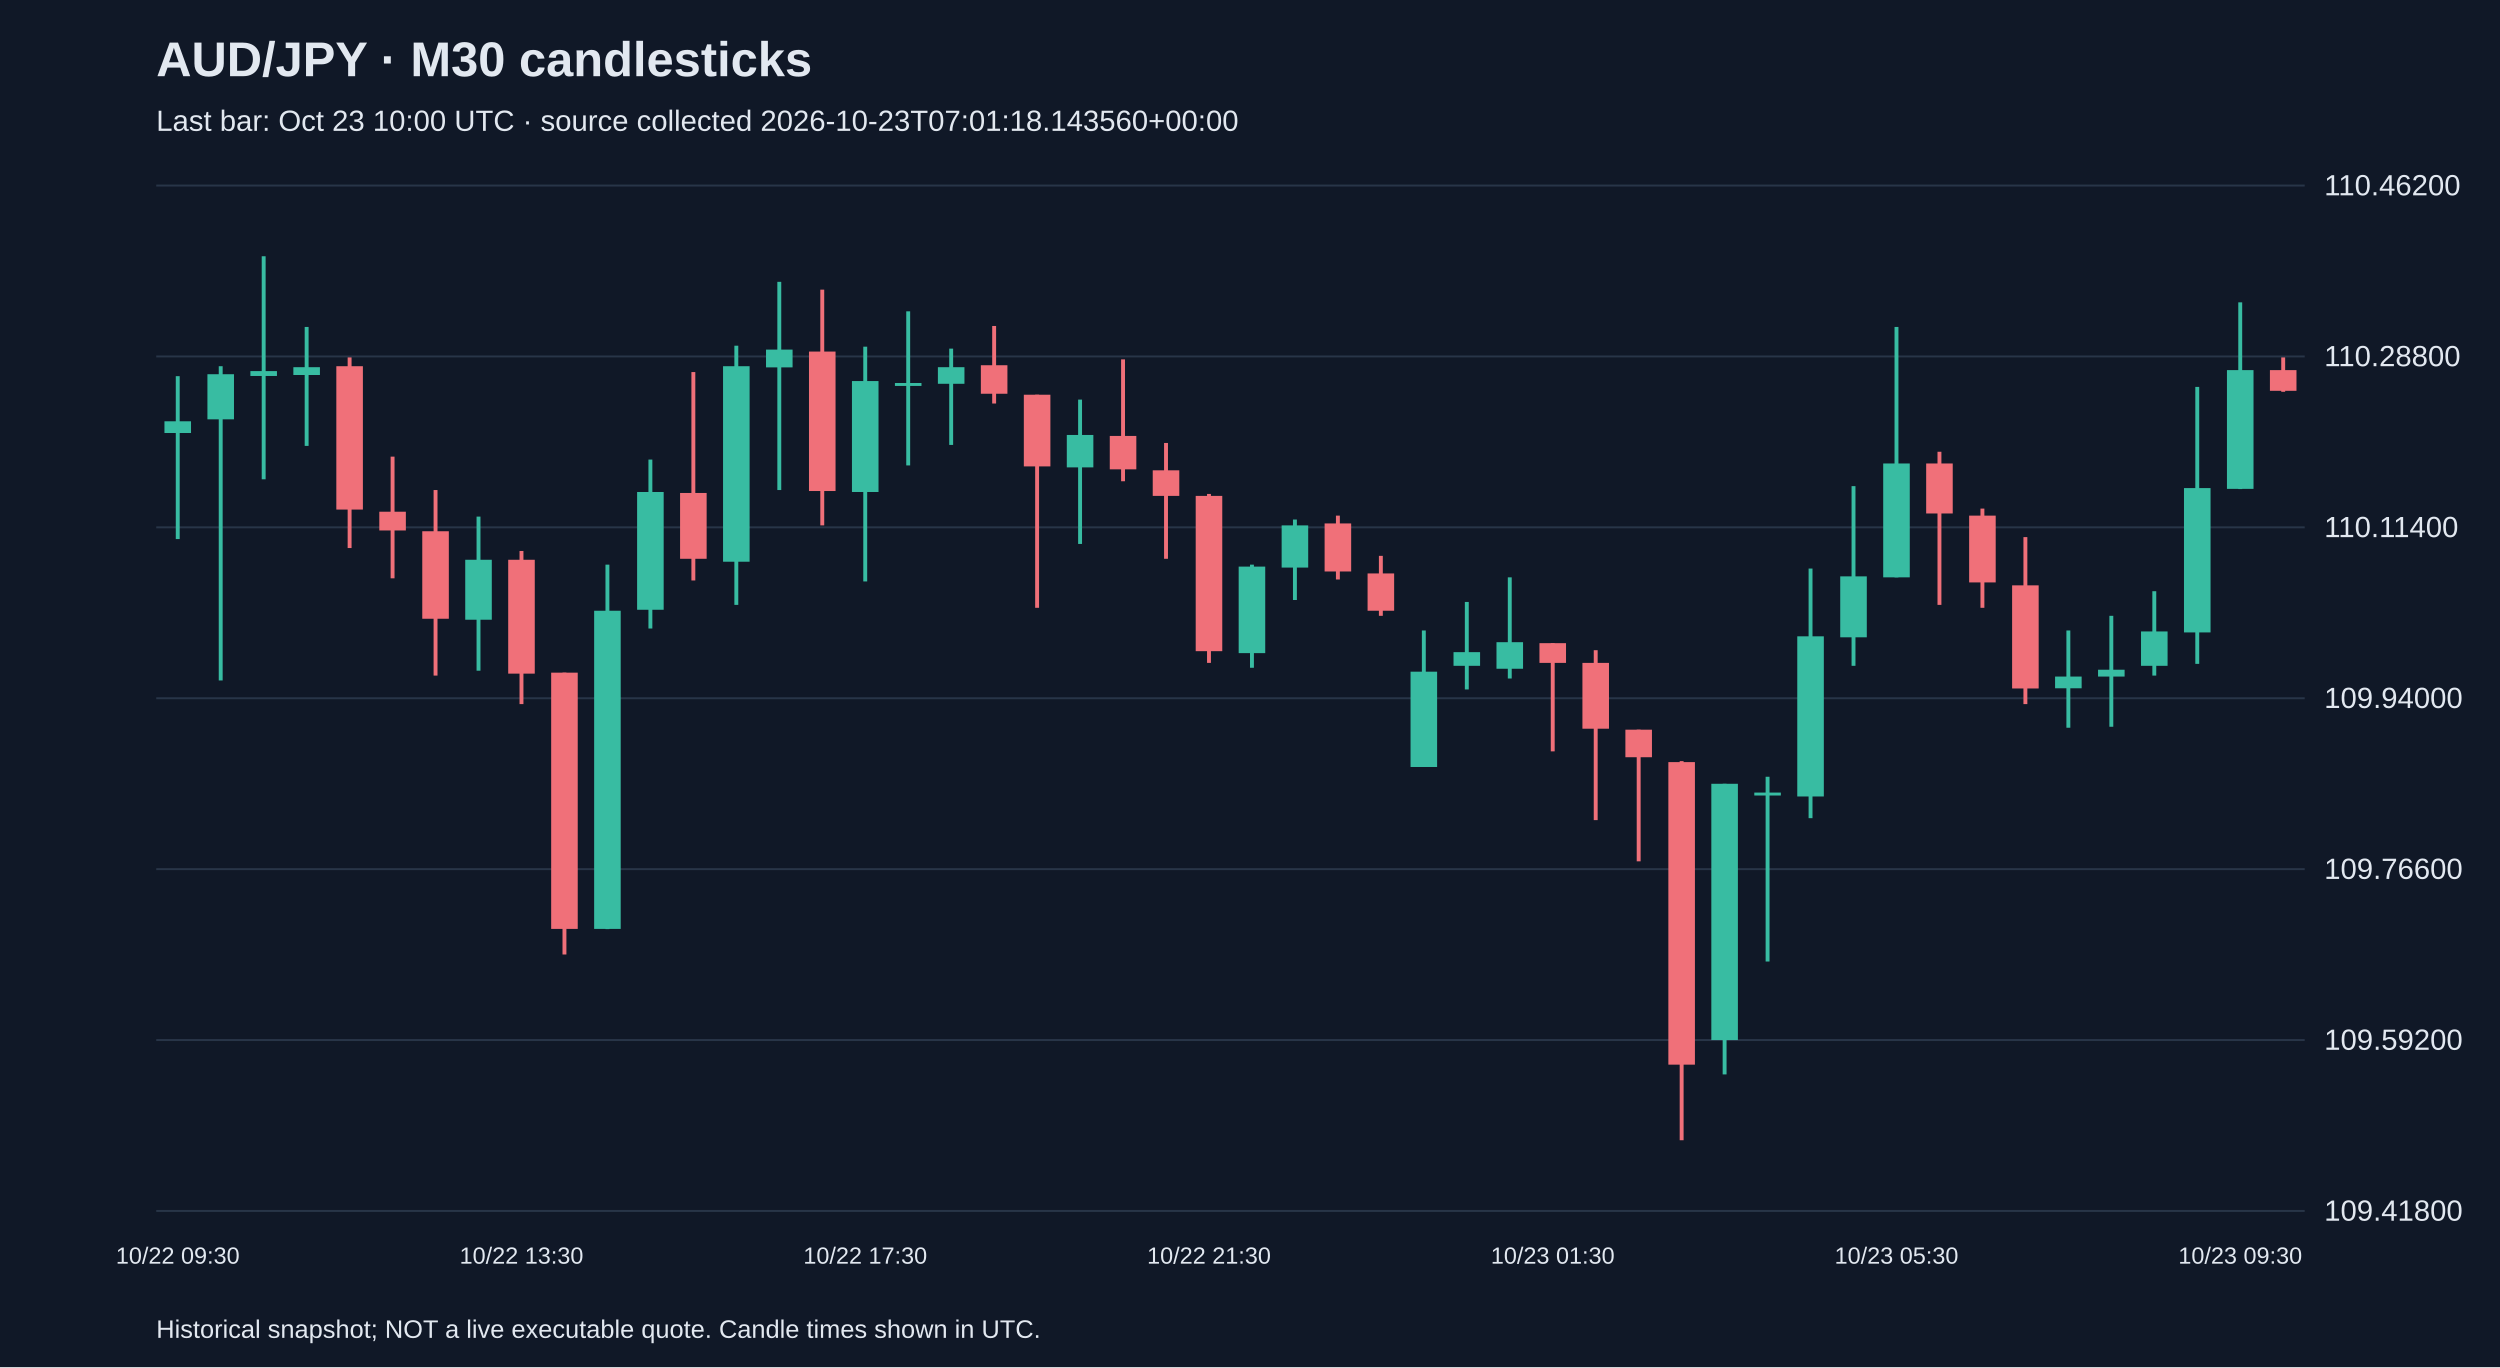
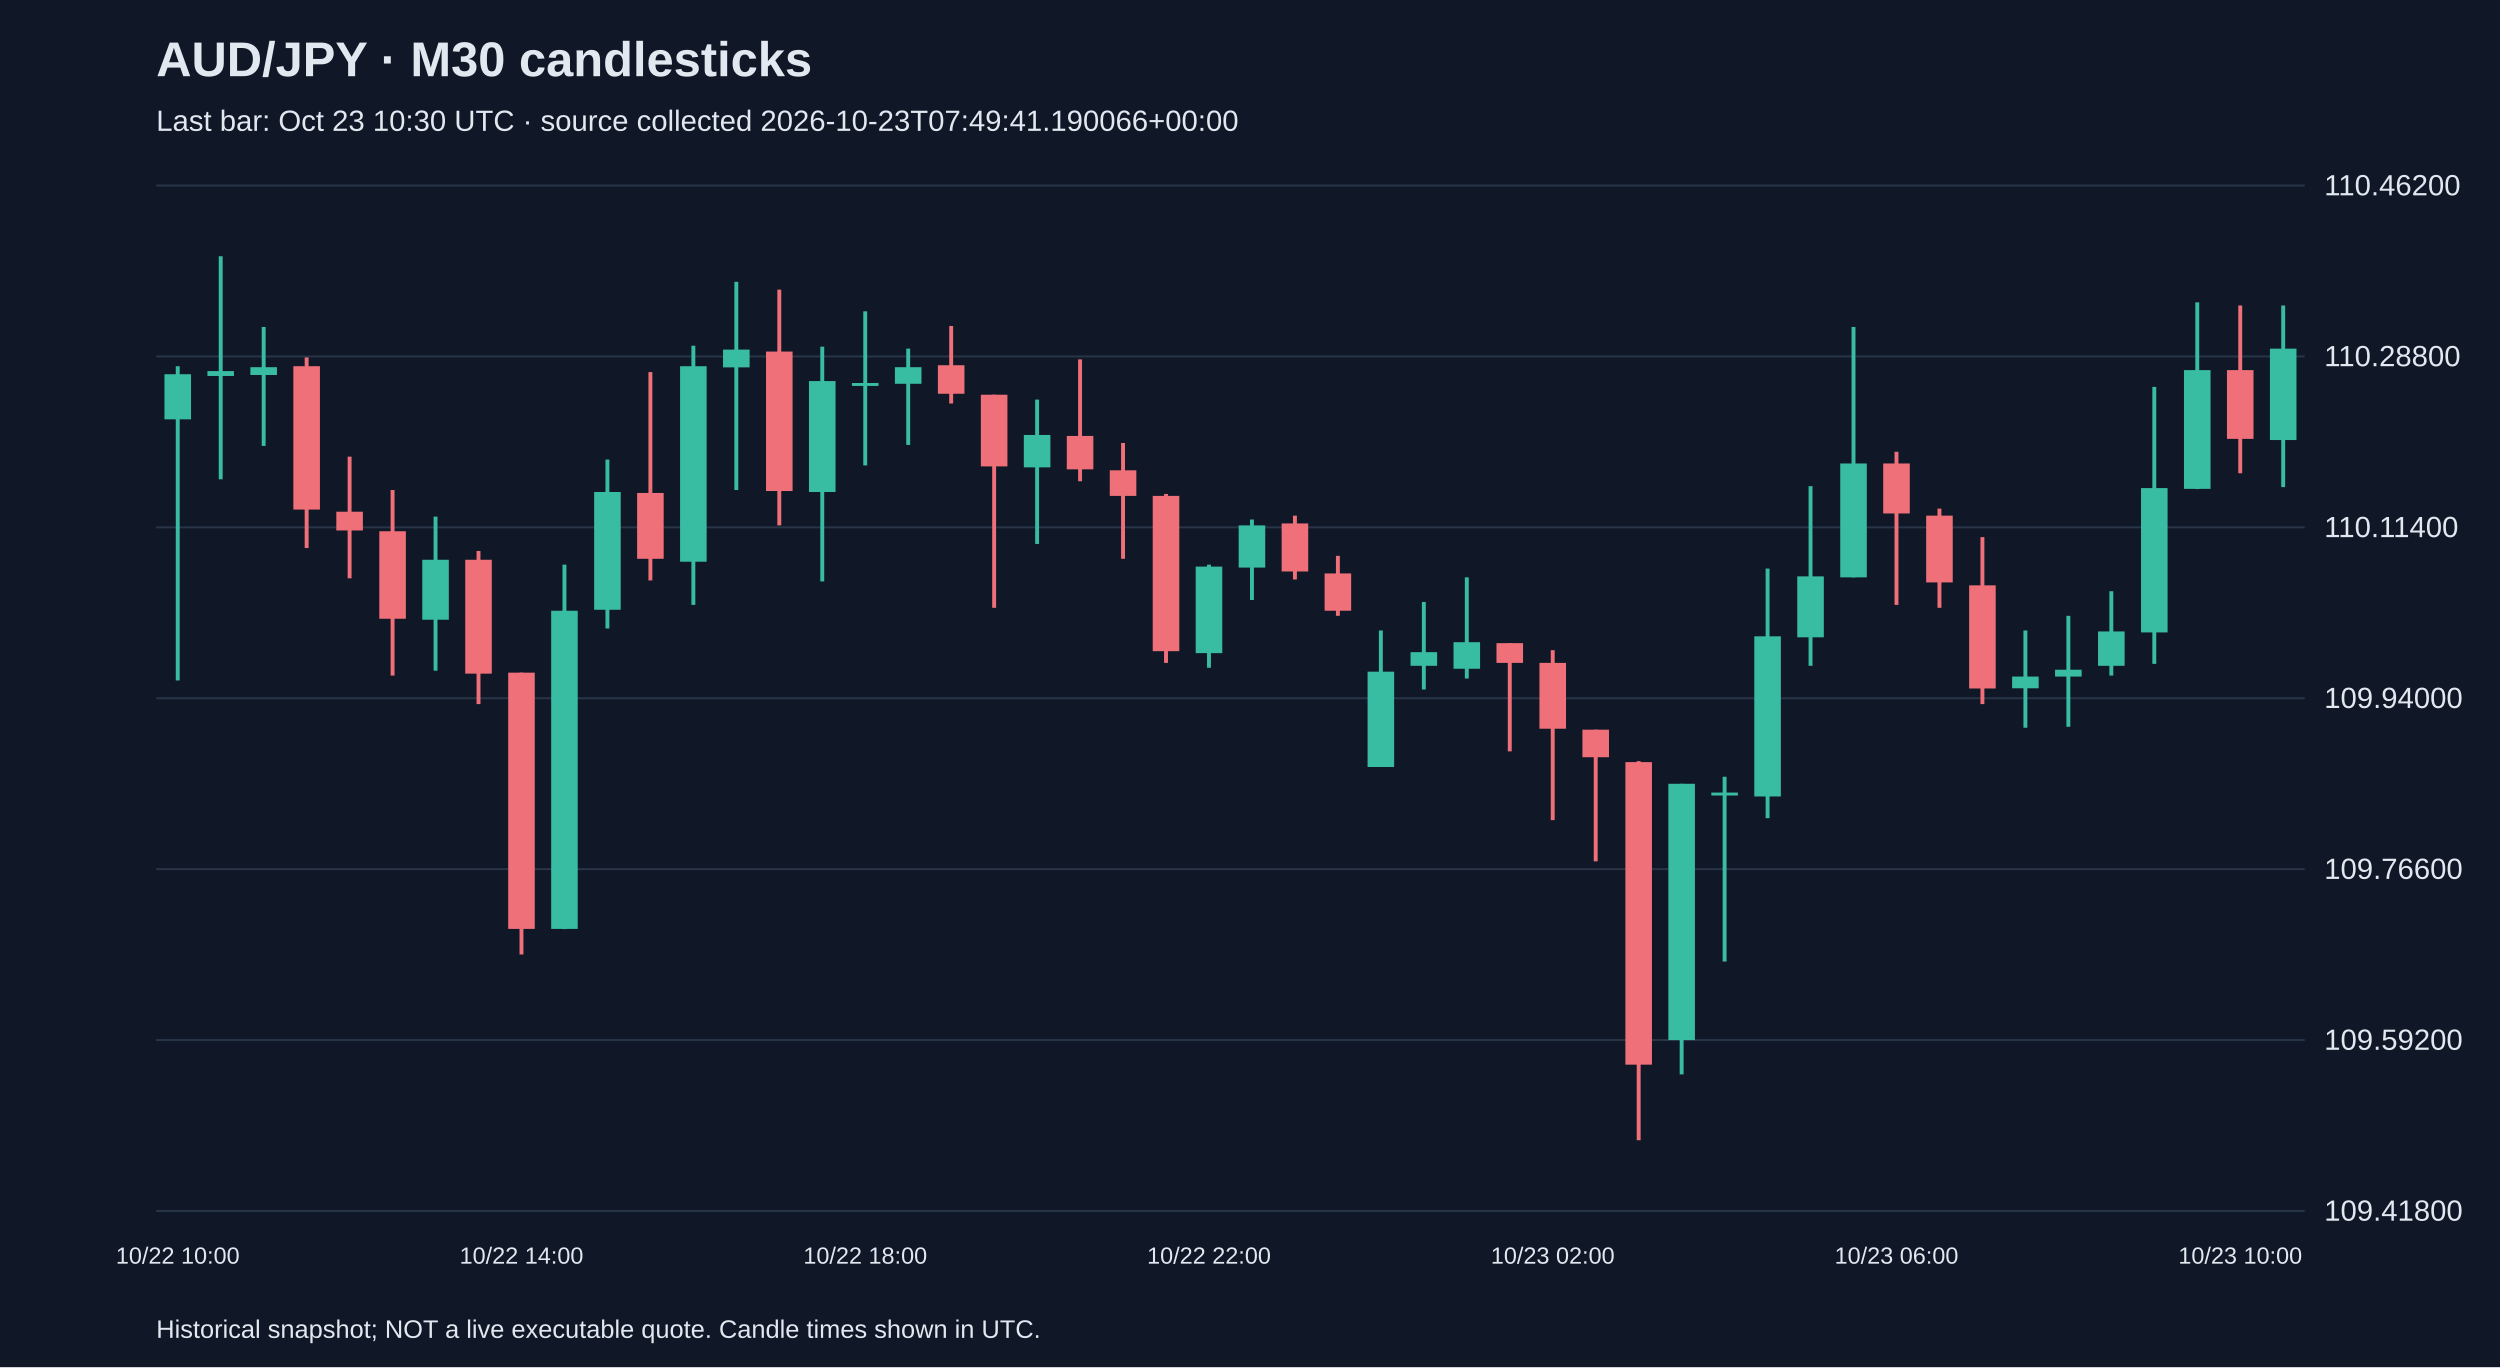
<svg xmlns="http://www.w3.org/2000/svg" viewBox="0 0 1280 700">
  <rect width="100%" height="100%" fill="#101827" />
  <style>text{font-family:Arial,sans-serif;fill:#e2e8f0}</style>
  <text x="80" y="39" font-size="25" font-weight="bold">AUD/JPY · M30 candlesticks</text>
-   <text x="80" y="67" font-size="15" fill="#a6b1c5">Last bar: Oct 23 10:00 UTC · source collected 2026-10-23T07:01:18.143560+00:00</text>
+   <text x="80" y="67" font-size="15" fill="#a6b1c5">Last bar: Oct 23 10:30 UTC · source collected 2026-10-23T07:49:41.190066+00:00</text>
  <line x1="80" y1="620.0" x2="1180" y2="620.0" stroke="#283548" />
  <text x="1190" y="625.0" font-size="15">109.41800</text>
  <line x1="80" y1="532.5" x2="1180" y2="532.5" stroke="#283548" />
  <text x="1190" y="537.5" font-size="15">109.59200</text>
  <line x1="80" y1="445.0" x2="1180" y2="445.0" stroke="#283548" />
  <text x="1190" y="450.0" font-size="15">109.76600</text>
  <line x1="80" y1="357.5" x2="1180" y2="357.5" stroke="#283548" />
  <text x="1190" y="362.5" font-size="15">109.94000</text>
  <line x1="80" y1="270.0" x2="1180" y2="270.0" stroke="#283548" />
  <text x="1190" y="275.0" font-size="15">110.11400</text>
  <line x1="80" y1="182.5" x2="1180" y2="182.5" stroke="#283548" />
  <text x="1190" y="187.5" font-size="15">110.28800</text>
  <line x1="80" y1="95.0" x2="1180" y2="95.0" stroke="#283548" />
  <text x="1190" y="100.0" font-size="15">110.46200</text>
-   <line x1="91.0" y1="192.6" x2="91.0" y2="276.0" stroke="#38bca2" stroke-width="2" />
-   <rect x="84.2" y="215.7" width="13.6" height="6.0" fill="#38bca2" />
-   <text x="91.0" y="647" text-anchor="middle" font-size="12">10/22 09:30</text>
-   <line x1="113.0" y1="187.5" x2="113.0" y2="348.4" stroke="#38bca2" stroke-width="2" />
-   <rect x="106.2" y="191.6" width="13.6" height="23.1" fill="#38bca2" />
-   <line x1="135.0" y1="131.2" x2="135.0" y2="245.4" stroke="#38bca2" stroke-width="2" />
-   <rect x="128.2" y="190.0" width="13.6" height="2.5" fill="#38bca2" />
-   <line x1="157.0" y1="167.4" x2="157.0" y2="228.3" stroke="#38bca2" stroke-width="2" />
-   <rect x="150.2" y="188.0" width="13.6" height="4.0" fill="#38bca2" />
-   <line x1="179.0" y1="183.0" x2="179.0" y2="280.6" stroke="#f07079" stroke-width="2" />
-   <rect x="172.2" y="187.5" width="13.6" height="73.4" fill="#f07079" />
-   <line x1="201.0" y1="233.8" x2="201.0" y2="296.1" stroke="#f07079" stroke-width="2" />
-   <rect x="194.2" y="262.0" width="13.6" height="9.6" fill="#f07079" />
-   <line x1="223.0" y1="250.9" x2="223.0" y2="345.9" stroke="#f07079" stroke-width="2" />
-   <rect x="216.2" y="272.0" width="13.6" height="44.8" fill="#f07079" />
-   <line x1="245.0" y1="264.5" x2="245.0" y2="343.4" stroke="#38bca2" stroke-width="2" />
-   <rect x="238.2" y="286.6" width="13.6" height="30.7" fill="#38bca2" />
-   <line x1="267.0" y1="282.1" x2="267.0" y2="360.5" stroke="#f07079" stroke-width="2" />
-   <rect x="260.2" y="286.6" width="13.6" height="58.3" fill="#f07079" />
-   <text x="267.0" y="647" text-anchor="middle" font-size="12">10/22 13:30</text>
-   <line x1="289.0" y1="344.4" x2="289.0" y2="488.7" stroke="#f07079" stroke-width="2" />
-   <rect x="282.2" y="344.4" width="13.6" height="131.2" fill="#f07079" />
-   <line x1="311.0" y1="289.1" x2="311.0" y2="475.7" stroke="#38bca2" stroke-width="2" />
-   <rect x="304.2" y="312.7" width="13.6" height="162.9" fill="#38bca2" />
-   <line x1="333.0" y1="235.3" x2="333.0" y2="321.8" stroke="#38bca2" stroke-width="2" />
-   <rect x="326.2" y="251.9" width="13.6" height="60.3" fill="#38bca2" />
-   <line x1="355.0" y1="190.5" x2="355.0" y2="297.2" stroke="#f07079" stroke-width="2" />
-   <rect x="348.2" y="252.4" width="13.6" height="33.7" fill="#f07079" />
-   <line x1="377.0" y1="177.0" x2="377.0" y2="309.7" stroke="#38bca2" stroke-width="2" />
-   <rect x="370.2" y="187.5" width="13.6" height="100.1" fill="#38bca2" />
-   <line x1="399.0" y1="144.3" x2="399.0" y2="250.9" stroke="#38bca2" stroke-width="2" />
-   <rect x="392.2" y="179.0" width="13.6" height="9.1" fill="#38bca2" />
-   <line x1="421.0" y1="148.3" x2="421.0" y2="269.0" stroke="#f07079" stroke-width="2" />
-   <rect x="414.2" y="180.0" width="13.6" height="71.4" fill="#f07079" />
-   <line x1="443.0" y1="177.5" x2="443.0" y2="297.7" stroke="#38bca2" stroke-width="2" />
-   <rect x="436.2" y="195.1" width="13.6" height="56.8" fill="#38bca2" />
-   <text x="443.0" y="647" text-anchor="middle" font-size="12">10/22 17:30</text>
-   <line x1="465.0" y1="159.4" x2="465.0" y2="238.3" stroke="#38bca2" stroke-width="2" />
-   <rect x="458.2" y="196.1" width="13.6" height="1.5" fill="#38bca2" />
-   <line x1="487.0" y1="178.5" x2="487.0" y2="227.8" stroke="#38bca2" stroke-width="2" />
-   <rect x="480.2" y="188.0" width="13.6" height="8.5" fill="#38bca2" />
-   <line x1="509.0" y1="166.9" x2="509.0" y2="206.6" stroke="#f07079" stroke-width="2" />
-   <rect x="502.2" y="187.0" width="13.6" height="14.6" fill="#f07079" />
-   <line x1="531.0" y1="202.1" x2="531.0" y2="311.2" stroke="#f07079" stroke-width="2" />
-   <rect x="524.2" y="202.1" width="13.6" height="36.7" fill="#f07079" />
-   <line x1="553.0" y1="204.6" x2="553.0" y2="278.5" stroke="#38bca2" stroke-width="2" />
-   <rect x="546.2" y="222.7" width="13.6" height="16.6" fill="#38bca2" />
-   <line x1="575.0" y1="184.0" x2="575.0" y2="246.4" stroke="#f07079" stroke-width="2" />
-   <rect x="568.2" y="223.2" width="13.6" height="17.1" fill="#f07079" />
-   <line x1="597.0" y1="226.8" x2="597.0" y2="286.1" stroke="#f07079" stroke-width="2" />
-   <rect x="590.2" y="240.8" width="13.6" height="13.1" fill="#f07079" />
-   <line x1="619.0" y1="252.9" x2="619.0" y2="339.4" stroke="#f07079" stroke-width="2" />
-   <rect x="612.2" y="253.9" width="13.6" height="79.5" fill="#f07079" />
-   <text x="619.0" y="647" text-anchor="middle" font-size="12">10/22 21:30</text>
-   <line x1="641.0" y1="289.1" x2="641.0" y2="341.9" stroke="#38bca2" stroke-width="2" />
-   <rect x="634.2" y="290.1" width="13.6" height="44.3" fill="#38bca2" />
-   <line x1="663.0" y1="266.0" x2="663.0" y2="307.2" stroke="#38bca2" stroke-width="2" />
-   <rect x="656.2" y="269.0" width="13.6" height="21.6" fill="#38bca2" />
-   <line x1="685.0" y1="264.0" x2="685.0" y2="296.7" stroke="#f07079" stroke-width="2" />
-   <rect x="678.2" y="268.0" width="13.6" height="24.6" fill="#f07079" />
-   <line x1="707.0" y1="284.6" x2="707.0" y2="315.3" stroke="#f07079" stroke-width="2" />
-   <rect x="700.2" y="293.6" width="13.6" height="19.1" fill="#f07079" />
-   <line x1="729.0" y1="322.8" x2="729.0" y2="392.7" stroke="#38bca2" stroke-width="2" />
-   <rect x="722.2" y="343.9" width="13.6" height="48.8" fill="#38bca2" />
-   <line x1="751.0" y1="308.2" x2="751.0" y2="353.0" stroke="#38bca2" stroke-width="2" />
-   <rect x="744.2" y="333.9" width="13.6" height="7.0" fill="#38bca2" />
-   <line x1="773.0" y1="295.6" x2="773.0" y2="347.4" stroke="#38bca2" stroke-width="2" />
-   <rect x="766.2" y="328.8" width="13.6" height="13.6" fill="#38bca2" />
-   <line x1="795.0" y1="329.3" x2="795.0" y2="384.7" stroke="#f07079" stroke-width="2" />
-   <rect x="788.2" y="329.3" width="13.6" height="10.1" fill="#f07079" />
-   <text x="795.0" y="647" text-anchor="middle" font-size="12">10/23 01:30</text>
-   <line x1="817.0" y1="332.9" x2="817.0" y2="419.9" stroke="#f07079" stroke-width="2" />
-   <rect x="810.2" y="339.4" width="13.6" height="33.7" fill="#f07079" />
-   <line x1="839.0" y1="373.6" x2="839.0" y2="441.0" stroke="#f07079" stroke-width="2" />
-   <rect x="832.2" y="373.6" width="13.6" height="14.1" fill="#f07079" />
-   <line x1="861.0" y1="389.7" x2="861.0" y2="583.8" stroke="#f07079" stroke-width="2" />
-   <rect x="854.2" y="390.2" width="13.6" height="154.9" fill="#f07079" />
-   <line x1="883.0" y1="401.3" x2="883.0" y2="550.1" stroke="#38bca2" stroke-width="2" />
-   <rect x="876.2" y="401.3" width="13.6" height="131.2" fill="#38bca2" />
-   <line x1="905.0" y1="397.7" x2="905.0" y2="492.3" stroke="#38bca2" stroke-width="2" />
-   <rect x="898.2" y="405.8" width="13.6" height="1.5" fill="#38bca2" />
-   <line x1="927.0" y1="291.1" x2="927.0" y2="418.9" stroke="#38bca2" stroke-width="2" />
-   <rect x="920.2" y="325.8" width="13.6" height="82.0" fill="#38bca2" />
-   <line x1="949.0" y1="248.9" x2="949.0" y2="340.9" stroke="#38bca2" stroke-width="2" />
-   <rect x="942.2" y="295.1" width="13.6" height="31.2" fill="#38bca2" />
-   <line x1="971.0" y1="167.4" x2="971.0" y2="295.6" stroke="#38bca2" stroke-width="2" />
-   <rect x="964.2" y="237.3" width="13.6" height="58.3" fill="#38bca2" />
-   <text x="971.0" y="647" text-anchor="middle" font-size="12">10/23 05:30</text>
-   <line x1="993.0" y1="231.3" x2="993.0" y2="309.7" stroke="#f07079" stroke-width="2" />
-   <rect x="986.2" y="237.3" width="13.6" height="25.6" fill="#f07079" />
-   <line x1="1015.0" y1="260.4" x2="1015.0" y2="311.2" stroke="#f07079" stroke-width="2" />
-   <rect x="1008.2" y="264.0" width="13.6" height="34.2" fill="#f07079" />
-   <line x1="1037.0" y1="275.0" x2="1037.0" y2="360.5" stroke="#f07079" stroke-width="2" />
-   <rect x="1030.2" y="299.7" width="13.6" height="52.8" fill="#f07079" />
-   <line x1="1059.0" y1="322.8" x2="1059.0" y2="372.6" stroke="#38bca2" stroke-width="2" />
-   <rect x="1052.2" y="346.4" width="13.6" height="6.0" fill="#38bca2" />
-   <line x1="1081.0" y1="315.3" x2="1081.0" y2="372.1" stroke="#38bca2" stroke-width="2" />
-   <rect x="1074.2" y="342.9" width="13.6" height="3.5" fill="#38bca2" />
-   <line x1="1103.0" y1="302.7" x2="1103.0" y2="345.9" stroke="#38bca2" stroke-width="2" />
-   <rect x="1096.2" y="323.3" width="13.6" height="17.6" fill="#38bca2" />
-   <line x1="1125.0" y1="198.1" x2="1125.0" y2="339.9" stroke="#38bca2" stroke-width="2" />
-   <rect x="1118.2" y="249.9" width="13.6" height="73.9" fill="#38bca2" />
-   <line x1="1147.0" y1="154.8" x2="1147.0" y2="250.4" stroke="#38bca2" stroke-width="2" />
-   <rect x="1140.2" y="189.5" width="13.6" height="60.8" fill="#38bca2" />
-   <text x="1147.0" y="647" text-anchor="middle" font-size="12">10/23 09:30</text>
-   <line x1="1169.0" y1="183.0" x2="1169.0" y2="200.6" stroke="#f07079" stroke-width="2" />
-   <rect x="1162.2" y="189.5" width="13.6" height="10.6" fill="#f07079" />
+   <line x1="91.0" y1="187.5" x2="91.0" y2="348.4" stroke="#38bca2" stroke-width="2" />
+   <rect x="84.2" y="191.6" width="13.6" height="23.1" fill="#38bca2" />
+   <text x="91.0" y="647" text-anchor="middle" font-size="12">10/22 10:00</text>
+   <line x1="113.0" y1="131.2" x2="113.0" y2="245.4" stroke="#38bca2" stroke-width="2" />
+   <rect x="106.2" y="190.0" width="13.6" height="2.5" fill="#38bca2" />
+   <line x1="135.0" y1="167.4" x2="135.0" y2="228.3" stroke="#38bca2" stroke-width="2" />
+   <rect x="128.2" y="188.0" width="13.6" height="4.0" fill="#38bca2" />
+   <line x1="157.0" y1="183.0" x2="157.0" y2="280.6" stroke="#f07079" stroke-width="2" />
+   <rect x="150.2" y="187.5" width="13.6" height="73.4" fill="#f07079" />
+   <line x1="179.0" y1="233.8" x2="179.0" y2="296.1" stroke="#f07079" stroke-width="2" />
+   <rect x="172.2" y="262.0" width="13.6" height="9.6" fill="#f07079" />
+   <line x1="201.0" y1="250.9" x2="201.0" y2="345.9" stroke="#f07079" stroke-width="2" />
+   <rect x="194.2" y="272.0" width="13.6" height="44.8" fill="#f07079" />
+   <line x1="223.0" y1="264.5" x2="223.0" y2="343.4" stroke="#38bca2" stroke-width="2" />
+   <rect x="216.2" y="286.6" width="13.6" height="30.7" fill="#38bca2" />
+   <line x1="245.0" y1="282.1" x2="245.0" y2="360.5" stroke="#f07079" stroke-width="2" />
+   <rect x="238.2" y="286.6" width="13.6" height="58.3" fill="#f07079" />
+   <line x1="267.0" y1="344.4" x2="267.0" y2="488.7" stroke="#f07079" stroke-width="2" />
+   <rect x="260.2" y="344.4" width="13.6" height="131.2" fill="#f07079" />
+   <text x="267.0" y="647" text-anchor="middle" font-size="12">10/22 14:00</text>
+   <line x1="289.0" y1="289.1" x2="289.0" y2="475.7" stroke="#38bca2" stroke-width="2" />
+   <rect x="282.2" y="312.7" width="13.6" height="162.9" fill="#38bca2" />
+   <line x1="311.0" y1="235.3" x2="311.0" y2="321.8" stroke="#38bca2" stroke-width="2" />
+   <rect x="304.2" y="251.9" width="13.6" height="60.3" fill="#38bca2" />
+   <line x1="333.0" y1="190.5" x2="333.0" y2="297.2" stroke="#f07079" stroke-width="2" />
+   <rect x="326.2" y="252.4" width="13.6" height="33.7" fill="#f07079" />
+   <line x1="355.0" y1="177.0" x2="355.0" y2="309.7" stroke="#38bca2" stroke-width="2" />
+   <rect x="348.2" y="187.5" width="13.6" height="100.1" fill="#38bca2" />
+   <line x1="377.0" y1="144.3" x2="377.0" y2="250.9" stroke="#38bca2" stroke-width="2" />
+   <rect x="370.2" y="179.0" width="13.6" height="9.1" fill="#38bca2" />
+   <line x1="399.0" y1="148.3" x2="399.0" y2="269.0" stroke="#f07079" stroke-width="2" />
+   <rect x="392.2" y="180.0" width="13.6" height="71.4" fill="#f07079" />
+   <line x1="421.0" y1="177.5" x2="421.0" y2="297.7" stroke="#38bca2" stroke-width="2" />
+   <rect x="414.2" y="195.1" width="13.6" height="56.8" fill="#38bca2" />
+   <line x1="443.0" y1="159.4" x2="443.0" y2="238.3" stroke="#38bca2" stroke-width="2" />
+   <rect x="436.2" y="196.1" width="13.6" height="1.5" fill="#38bca2" />
+   <text x="443.0" y="647" text-anchor="middle" font-size="12">10/22 18:00</text>
+   <line x1="465.0" y1="178.5" x2="465.0" y2="227.8" stroke="#38bca2" stroke-width="2" />
+   <rect x="458.2" y="188.0" width="13.6" height="8.5" fill="#38bca2" />
+   <line x1="487.0" y1="166.9" x2="487.0" y2="206.6" stroke="#f07079" stroke-width="2" />
+   <rect x="480.2" y="187.0" width="13.6" height="14.6" fill="#f07079" />
+   <line x1="509.0" y1="202.1" x2="509.0" y2="311.2" stroke="#f07079" stroke-width="2" />
+   <rect x="502.2" y="202.1" width="13.6" height="36.7" fill="#f07079" />
+   <line x1="531.0" y1="204.6" x2="531.0" y2="278.5" stroke="#38bca2" stroke-width="2" />
+   <rect x="524.2" y="222.7" width="13.6" height="16.6" fill="#38bca2" />
+   <line x1="553.0" y1="184.0" x2="553.0" y2="246.4" stroke="#f07079" stroke-width="2" />
+   <rect x="546.2" y="223.2" width="13.6" height="17.1" fill="#f07079" />
+   <line x1="575.0" y1="226.8" x2="575.0" y2="286.1" stroke="#f07079" stroke-width="2" />
+   <rect x="568.2" y="240.8" width="13.6" height="13.1" fill="#f07079" />
+   <line x1="597.0" y1="252.9" x2="597.0" y2="339.4" stroke="#f07079" stroke-width="2" />
+   <rect x="590.2" y="253.9" width="13.6" height="79.5" fill="#f07079" />
+   <line x1="619.0" y1="289.1" x2="619.0" y2="341.9" stroke="#38bca2" stroke-width="2" />
+   <rect x="612.2" y="290.1" width="13.6" height="44.3" fill="#38bca2" />
+   <text x="619.0" y="647" text-anchor="middle" font-size="12">10/22 22:00</text>
+   <line x1="641.0" y1="266.0" x2="641.0" y2="307.2" stroke="#38bca2" stroke-width="2" />
+   <rect x="634.2" y="269.0" width="13.6" height="21.6" fill="#38bca2" />
+   <line x1="663.0" y1="264.0" x2="663.0" y2="296.7" stroke="#f07079" stroke-width="2" />
+   <rect x="656.2" y="268.0" width="13.6" height="24.6" fill="#f07079" />
+   <line x1="685.0" y1="284.6" x2="685.0" y2="315.3" stroke="#f07079" stroke-width="2" />
+   <rect x="678.2" y="293.6" width="13.6" height="19.1" fill="#f07079" />
+   <line x1="707.0" y1="322.8" x2="707.0" y2="392.7" stroke="#38bca2" stroke-width="2" />
+   <rect x="700.2" y="343.9" width="13.6" height="48.8" fill="#38bca2" />
+   <line x1="729.0" y1="308.2" x2="729.0" y2="353.0" stroke="#38bca2" stroke-width="2" />
+   <rect x="722.2" y="333.9" width="13.6" height="7.0" fill="#38bca2" />
+   <line x1="751.0" y1="295.6" x2="751.0" y2="347.4" stroke="#38bca2" stroke-width="2" />
+   <rect x="744.2" y="328.8" width="13.6" height="13.6" fill="#38bca2" />
+   <line x1="773.0" y1="329.3" x2="773.0" y2="384.7" stroke="#f07079" stroke-width="2" />
+   <rect x="766.2" y="329.3" width="13.6" height="10.1" fill="#f07079" />
+   <line x1="795.0" y1="332.9" x2="795.0" y2="419.9" stroke="#f07079" stroke-width="2" />
+   <rect x="788.2" y="339.4" width="13.6" height="33.7" fill="#f07079" />
+   <text x="795.0" y="647" text-anchor="middle" font-size="12">10/23 02:00</text>
+   <line x1="817.0" y1="373.6" x2="817.0" y2="441.0" stroke="#f07079" stroke-width="2" />
+   <rect x="810.2" y="373.6" width="13.6" height="14.1" fill="#f07079" />
+   <line x1="839.0" y1="389.7" x2="839.0" y2="583.8" stroke="#f07079" stroke-width="2" />
+   <rect x="832.2" y="390.2" width="13.6" height="154.9" fill="#f07079" />
+   <line x1="861.0" y1="401.3" x2="861.0" y2="550.1" stroke="#38bca2" stroke-width="2" />
+   <rect x="854.2" y="401.3" width="13.6" height="131.2" fill="#38bca2" />
+   <line x1="883.0" y1="397.7" x2="883.0" y2="492.3" stroke="#38bca2" stroke-width="2" />
+   <rect x="876.2" y="405.8" width="13.6" height="1.5" fill="#38bca2" />
+   <line x1="905.0" y1="291.1" x2="905.0" y2="418.9" stroke="#38bca2" stroke-width="2" />
+   <rect x="898.2" y="325.8" width="13.6" height="82.0" fill="#38bca2" />
+   <line x1="927.0" y1="248.9" x2="927.0" y2="340.9" stroke="#38bca2" stroke-width="2" />
+   <rect x="920.2" y="295.1" width="13.6" height="31.2" fill="#38bca2" />
+   <line x1="949.0" y1="167.4" x2="949.0" y2="295.6" stroke="#38bca2" stroke-width="2" />
+   <rect x="942.2" y="237.3" width="13.6" height="58.3" fill="#38bca2" />
+   <line x1="971.0" y1="231.3" x2="971.0" y2="309.7" stroke="#f07079" stroke-width="2" />
+   <rect x="964.2" y="237.3" width="13.6" height="25.6" fill="#f07079" />
+   <text x="971.0" y="647" text-anchor="middle" font-size="12">10/23 06:00</text>
+   <line x1="993.0" y1="260.4" x2="993.0" y2="311.2" stroke="#f07079" stroke-width="2" />
+   <rect x="986.2" y="264.0" width="13.6" height="34.2" fill="#f07079" />
+   <line x1="1015.0" y1="275.0" x2="1015.0" y2="360.5" stroke="#f07079" stroke-width="2" />
+   <rect x="1008.2" y="299.7" width="13.6" height="52.8" fill="#f07079" />
+   <line x1="1037.0" y1="322.8" x2="1037.0" y2="372.6" stroke="#38bca2" stroke-width="2" />
+   <rect x="1030.2" y="346.4" width="13.6" height="6.0" fill="#38bca2" />
+   <line x1="1059.0" y1="315.3" x2="1059.0" y2="372.1" stroke="#38bca2" stroke-width="2" />
+   <rect x="1052.2" y="342.9" width="13.6" height="3.5" fill="#38bca2" />
+   <line x1="1081.0" y1="302.7" x2="1081.0" y2="345.9" stroke="#38bca2" stroke-width="2" />
+   <rect x="1074.2" y="323.3" width="13.6" height="17.6" fill="#38bca2" />
+   <line x1="1103.0" y1="198.1" x2="1103.0" y2="339.9" stroke="#38bca2" stroke-width="2" />
+   <rect x="1096.2" y="249.9" width="13.6" height="73.9" fill="#38bca2" />
+   <line x1="1125.0" y1="154.8" x2="1125.0" y2="250.4" stroke="#38bca2" stroke-width="2" />
+   <rect x="1118.2" y="189.5" width="13.6" height="60.8" fill="#38bca2" />
+   <line x1="1147.0" y1="156.4" x2="1147.0" y2="242.3" stroke="#f07079" stroke-width="2" />
+   <rect x="1140.2" y="189.5" width="13.6" height="35.2" fill="#f07079" />
+   <text x="1147.0" y="647" text-anchor="middle" font-size="12">10/23 10:00</text>
+   <line x1="1169.0" y1="156.4" x2="1169.0" y2="249.4" stroke="#38bca2" stroke-width="2" />
+   <rect x="1162.2" y="178.5" width="13.6" height="46.8" fill="#38bca2" />
  <text x="80" y="685" font-size="13">Historical snapshot; NOT a live executable quote. Candle times shown in UTC.</text>
</svg>
